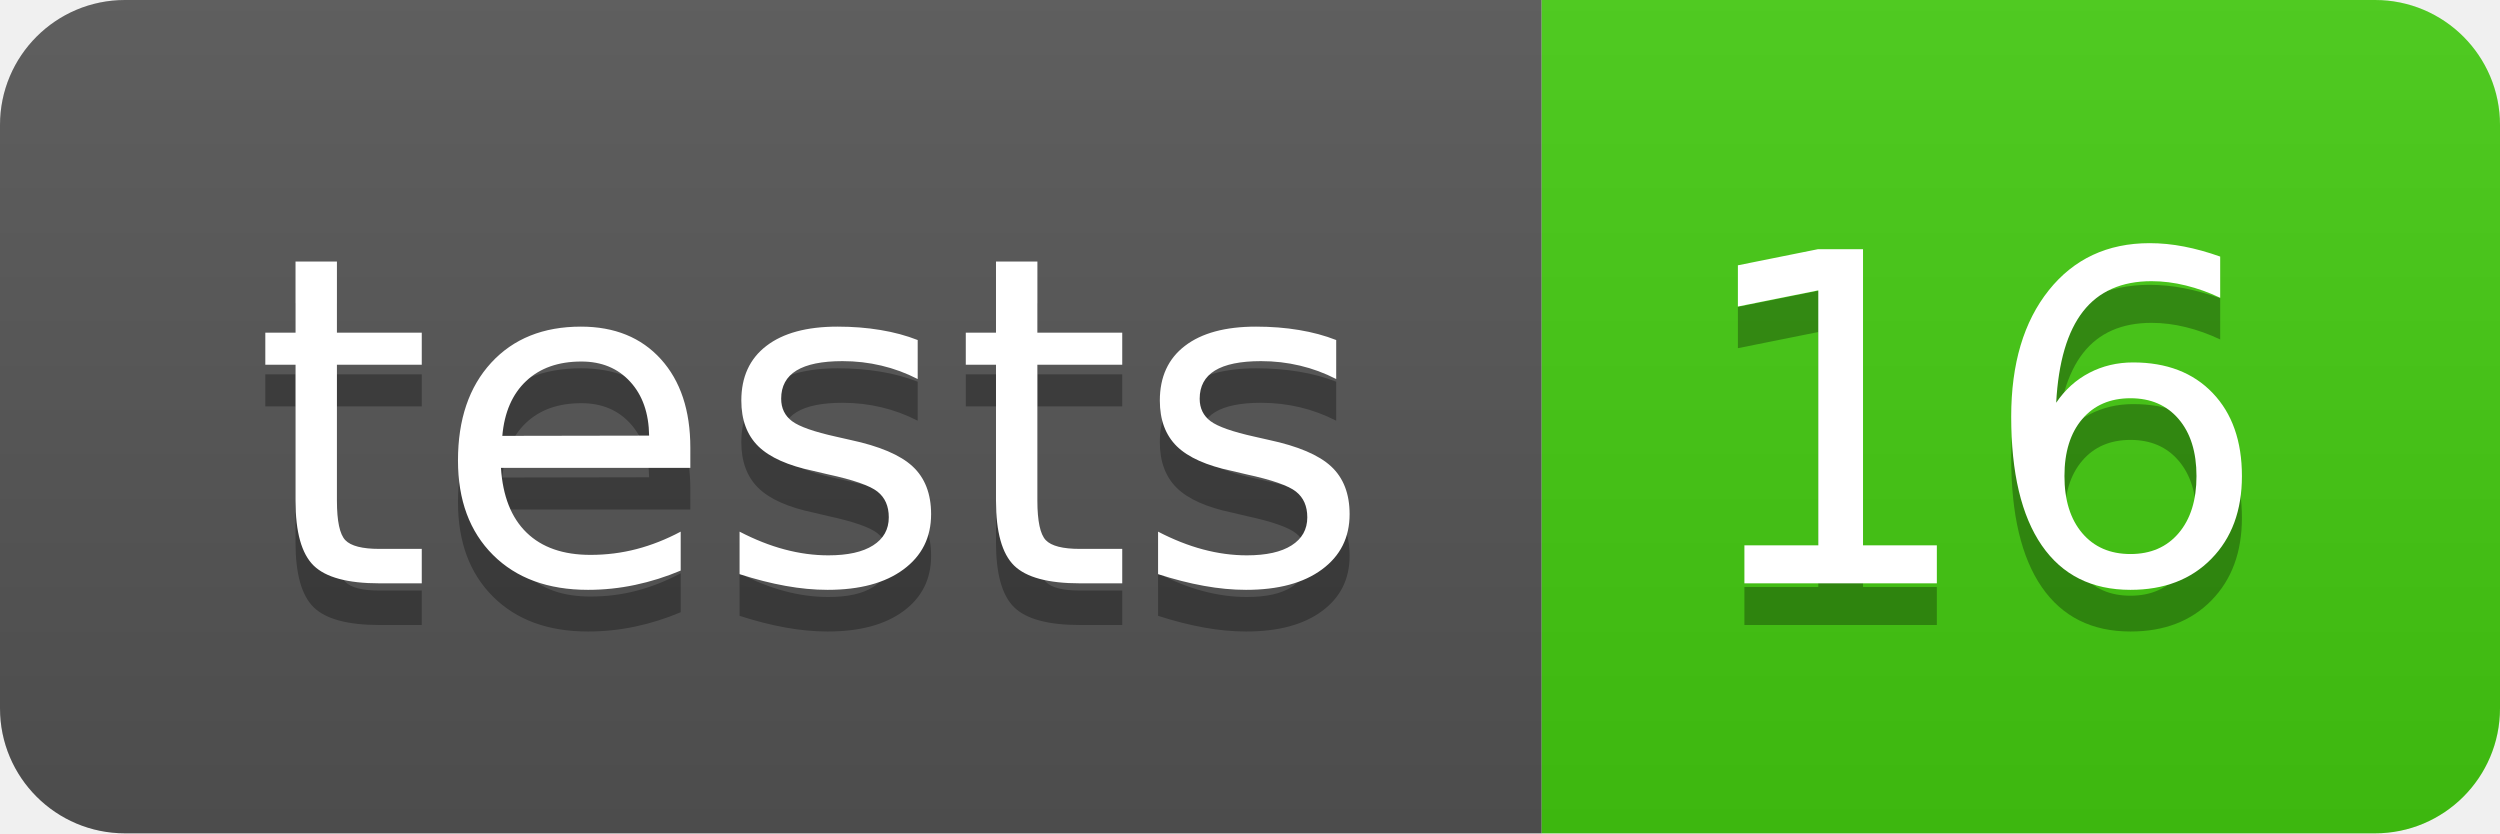
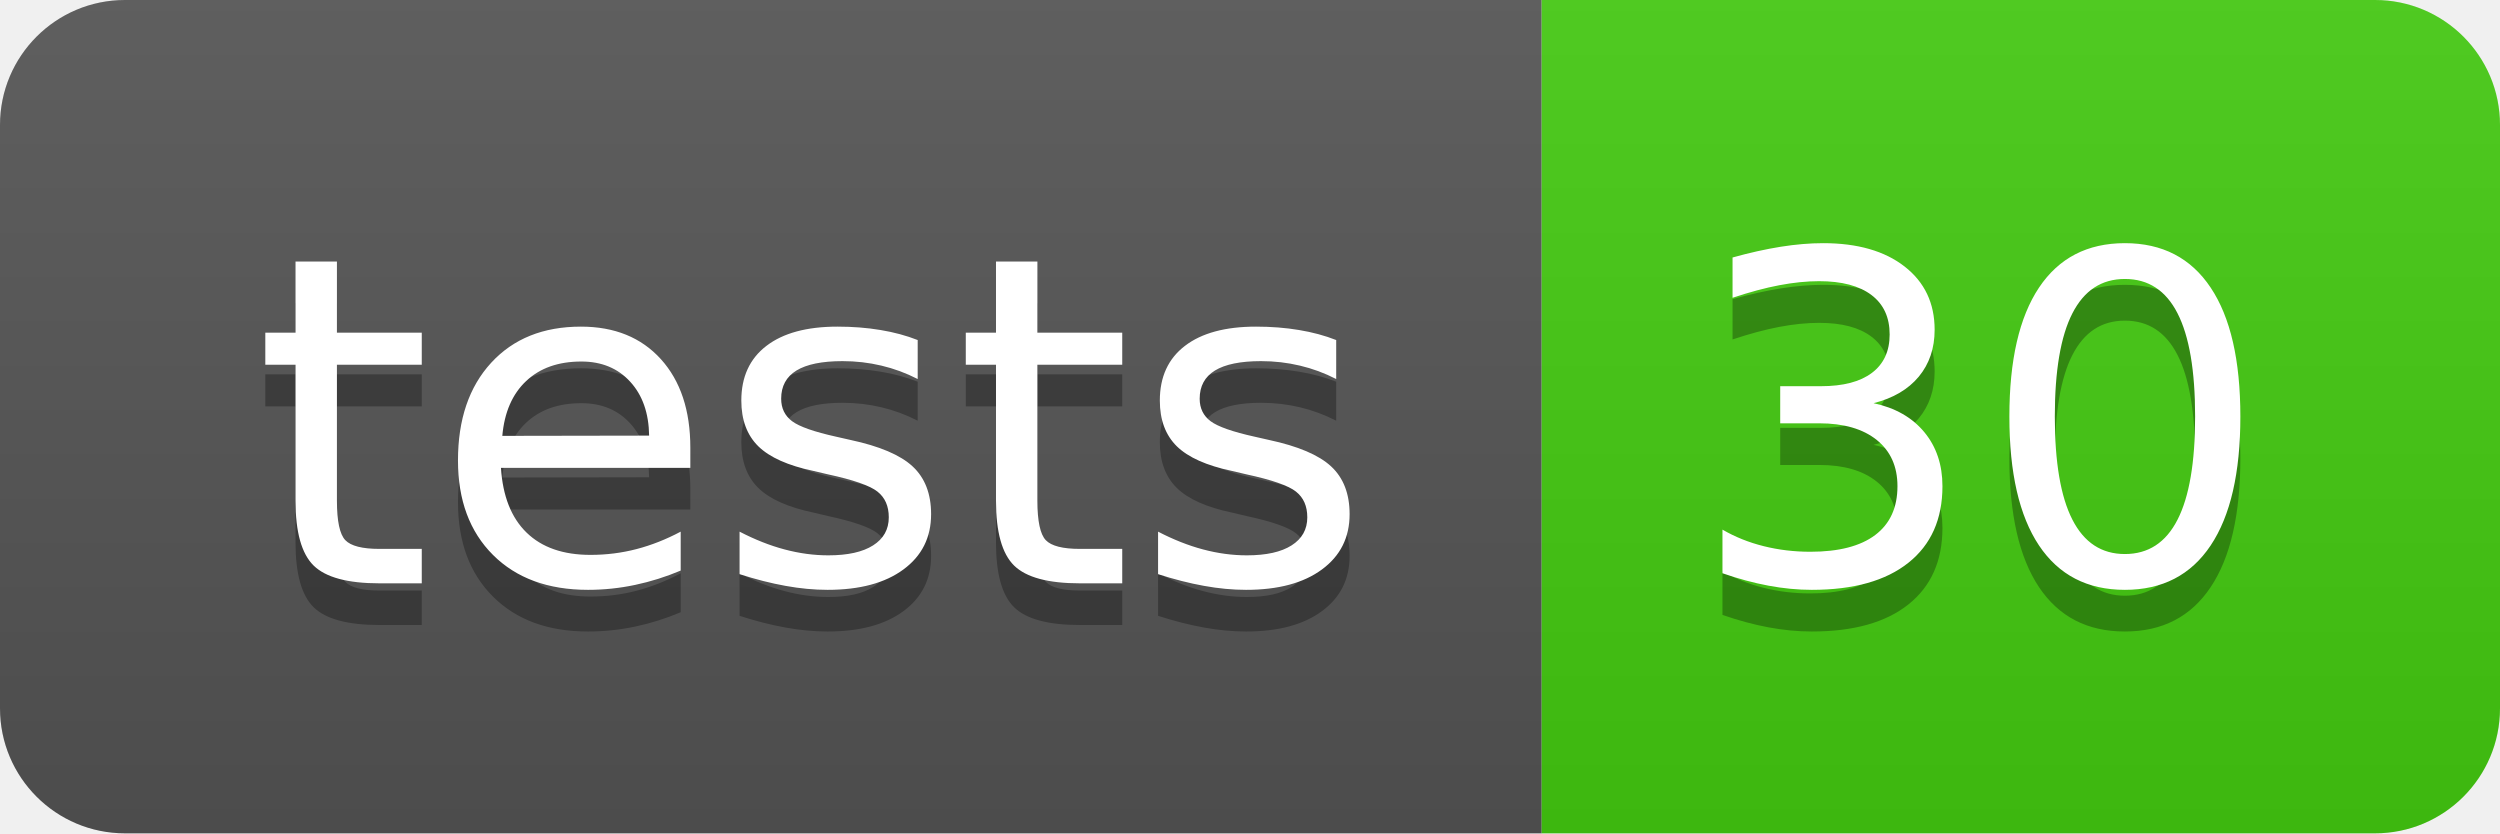
- <svg xmlns="http://www.w3.org/2000/svg" width="60" height="20" role="img" aria-label="tests: 16">
+ <svg xmlns="http://www.w3.org/2000/svg" width="60" height="20" role="img" aria-label="tests: 30">
  <linearGradient id="s" x2="0" y2="100%">
    <stop offset="0" stop-color="#bbb" stop-opacity=".1" />
    <stop offset="1" stop-opacity=".1" />
  </linearGradient>
  <clipPath id="r">
    <rect width="60" height="20" rx="3" fill="#fff" />
  </clipPath>
  <g clip-path="url(#r)">
    <rect width="37" height="20" fill="#555" />
    <rect x="37" width="23" height="20" fill="#4c1" />
    <rect width="60" height="20" fill="url(#s)" />
  </g>
  <g fill="#fff" text-anchor="middle" font-family="Verdana,Geneva,DejaVu Sans,sans-serif" text-rendering="geometricPrecision" font-size="110">
    <text aria-hidden="true" x="195" y="150" fill="#010101" fill-opacity=".3" transform="scale(.1)" textLength="270">tests</text>
    <text x="195" y="140" transform="scale(.1)" fill="#fff" textLength="270">tests</text>
-     <text aria-hidden="true" x="475" y="150" fill="#010101" fill-opacity=".3" transform="scale(.1)" textLength="130">16</text>
-     <text x="475" y="140" transform="scale(.1)" fill="#fff" textLength="130">16</text>
+     <text aria-hidden="true" x="475" y="150" fill="#010101" fill-opacity=".3" transform="scale(.1)" textLength="130">30</text>
+     <text x="475" y="140" transform="scale(.1)" fill="#fff" textLength="130">30</text>
  </g>
</svg>
